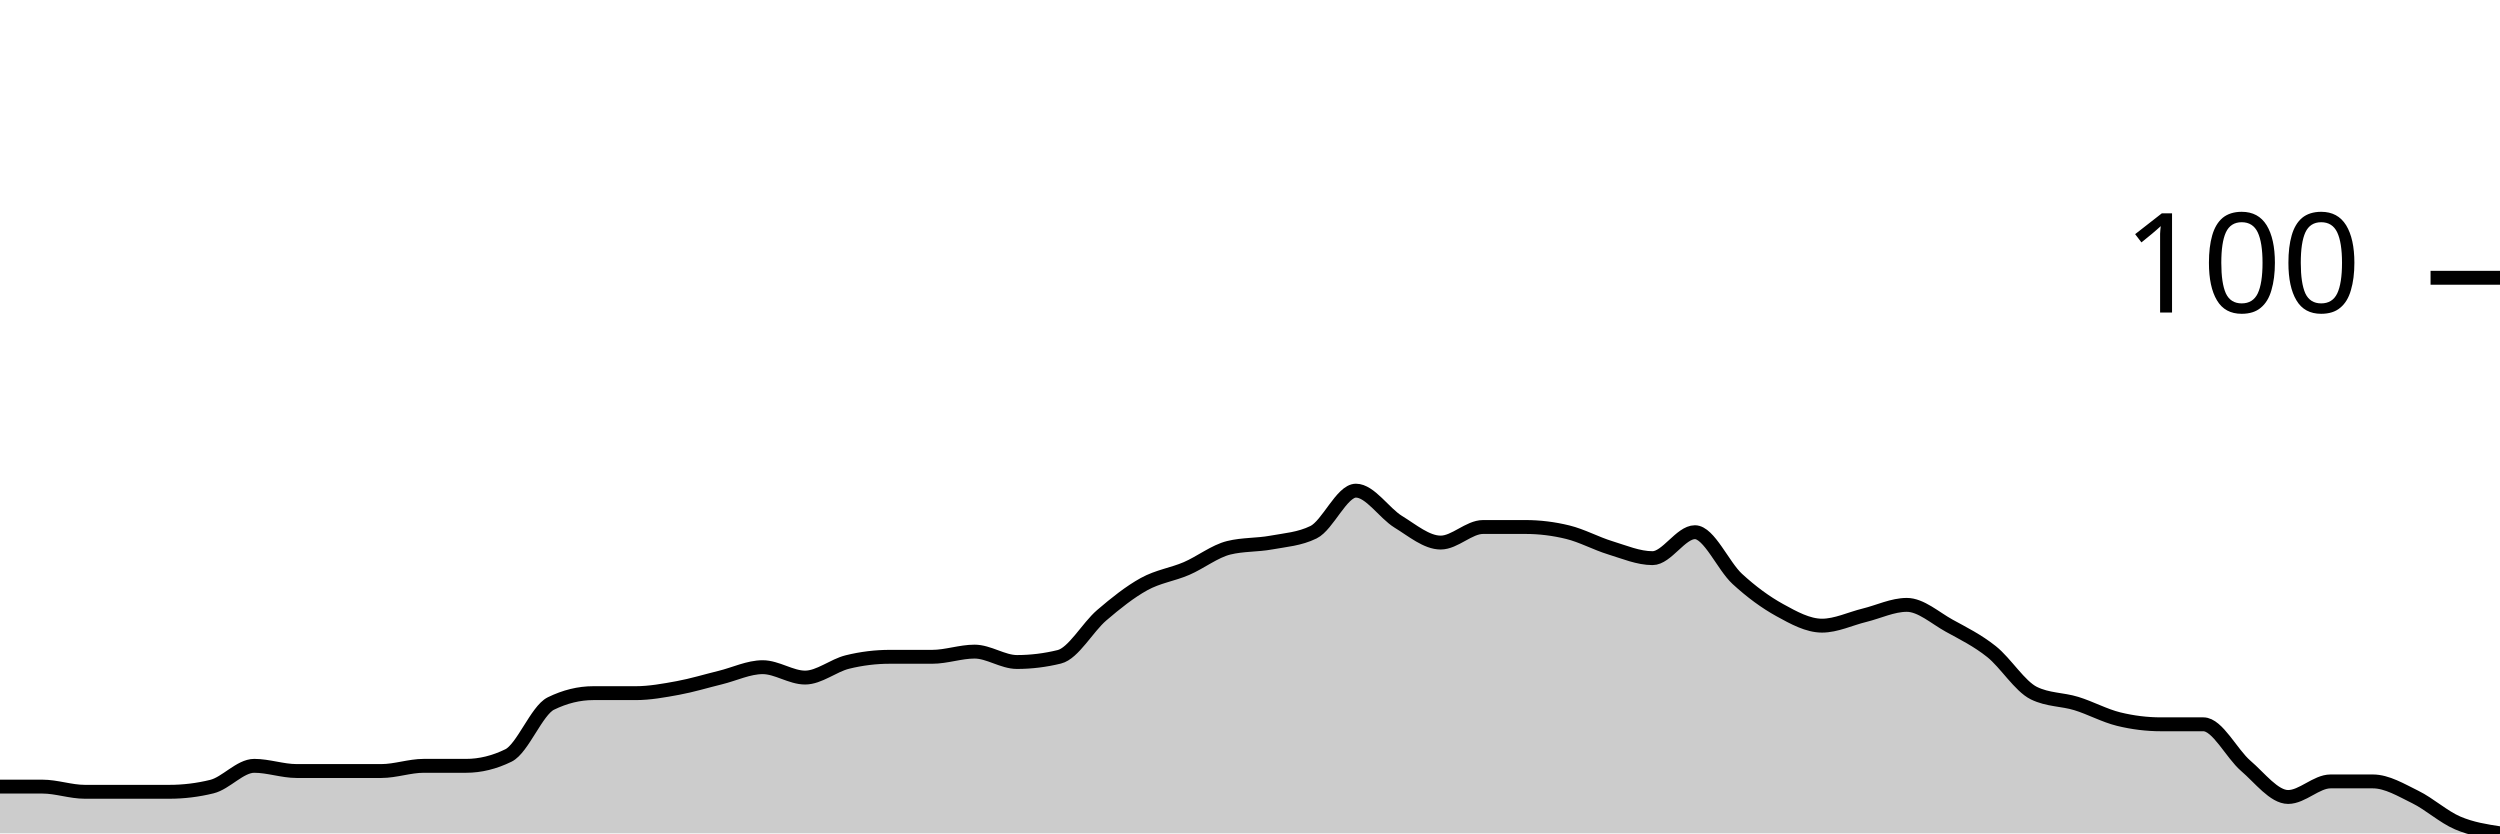
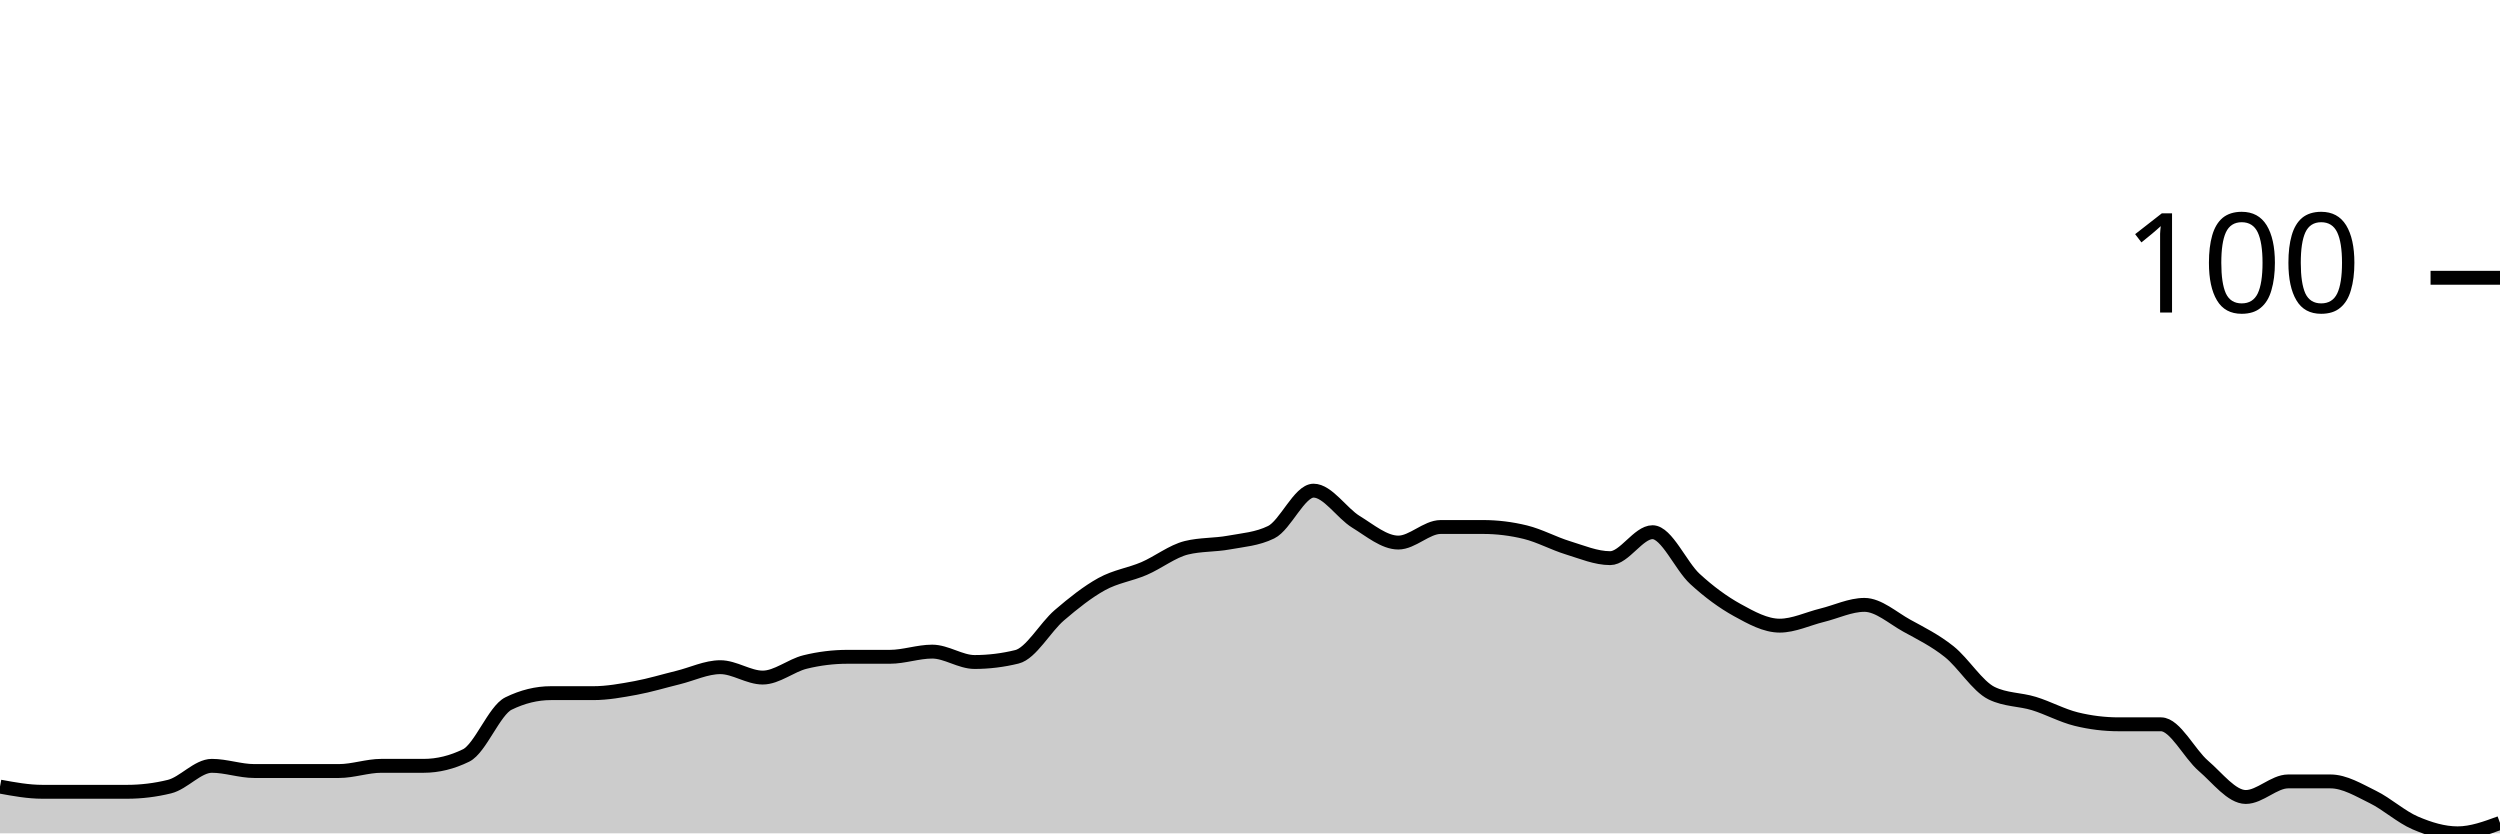
<svg xmlns="http://www.w3.org/2000/svg" viewBox="0 0 180 60">
  <g transform="translate(0,20)">
-     <path class="area" fill="rgba(0, 0, 0, 0.2)" d="M0,36.636C1.017,36.636,2.034,36.636,3.051,36.636C4.068,36.636,5.085,37.009,6.102,37.009C7.119,37.009,8.136,37.009,9.153,37.009C10.169,37.009,11.186,37.009,12.203,37.009C13.22,37.009,14.237,36.885,15.254,36.636C16.271,36.386,17.288,35.14,18.305,35.14C19.322,35.14,20.339,35.514,21.356,35.514C22.373,35.514,23.39,35.514,24.407,35.514C25.424,35.514,26.441,35.514,27.458,35.514C28.475,35.514,29.492,35.14,30.508,35.14C31.525,35.14,32.542,35.14,33.559,35.14C34.576,35.14,35.593,34.891,36.61,34.393C37.627,33.894,38.644,31.153,39.661,30.654C40.678,30.156,41.695,29.907,42.712,29.907C43.729,29.907,44.746,29.907,45.763,29.907C46.78,29.907,47.797,29.72,48.814,29.533C49.831,29.346,50.847,29.034,51.864,28.785C52.881,28.536,53.898,28.037,54.915,28.037C55.932,28.037,56.949,28.785,57.966,28.785C58.983,28.785,60,27.913,61.017,27.664C62.034,27.414,63.051,27.29,64.068,27.29C65.085,27.29,66.102,27.29,67.119,27.29C68.136,27.29,69.153,26.916,70.169,26.916C71.186,26.916,72.203,27.664,73.22,27.664C74.237,27.664,75.254,27.539,76.271,27.29C77.288,27.04,78.305,25.171,79.322,24.299C80.339,23.427,81.356,22.617,82.373,22.056C83.39,21.495,84.407,21.371,85.424,20.935C86.441,20.498,87.458,19.688,88.475,19.439C89.492,19.19,90.508,19.252,91.525,19.065C92.542,18.879,93.559,18.816,94.576,18.318C95.593,17.819,96.61,15.327,97.627,15.327C98.644,15.327,99.661,16.947,100.678,17.57C101.695,18.193,102.712,19.065,103.729,19.065C104.746,19.065,105.763,17.944,106.78,17.944C107.797,17.944,108.814,17.944,109.831,17.944C110.847,17.944,111.864,18.069,112.881,18.318C113.898,18.567,114.915,19.128,115.932,19.439C116.949,19.751,117.966,20.187,118.983,20.187C120,20.187,121.017,18.318,122.034,18.318C123.051,18.318,124.068,20.748,125.085,21.682C126.102,22.617,127.119,23.364,128.136,23.925C129.153,24.486,130.169,25.047,131.186,25.047C132.203,25.047,133.22,24.548,134.237,24.299C135.254,24.05,136.271,23.551,137.288,23.551C138.305,23.551,139.322,24.486,140.339,25.047C141.356,25.607,142.373,26.106,143.39,26.916C144.407,27.726,145.424,29.408,146.441,29.907C147.458,30.405,148.475,30.343,149.492,30.654C150.508,30.966,151.525,31.526,152.542,31.776C153.559,32.025,154.576,32.15,155.593,32.15C156.61,32.15,157.627,32.15,158.644,32.15C159.661,32.15,160.678,34.268,161.695,35.14C162.712,36.012,163.729,37.383,164.746,37.383C165.763,37.383,166.78,36.262,167.797,36.262C168.814,36.262,169.831,36.262,170.847,36.262C171.864,36.262,172.881,36.885,173.898,37.383C174.915,37.882,175.932,38.816,176.949,39.252C177.966,39.688,178.983,39.844,180,40L180,40C178.983,40,177.966,40,176.949,40C175.932,40,174.915,40,173.898,40C172.881,40,171.864,40,170.847,40C169.831,40,168.814,40,167.797,40C166.78,40,165.763,40,164.746,40C163.729,40,162.712,40,161.695,40C160.678,40,159.661,40,158.644,40C157.627,40,156.61,40,155.593,40C154.576,40,153.559,40,152.542,40C151.525,40,150.508,40,149.492,40C148.475,40,147.458,40,146.441,40C145.424,40,144.407,40,143.39,40C142.373,40,141.356,40,140.339,40C139.322,40,138.305,40,137.288,40C136.271,40,135.254,40,134.237,40C133.22,40,132.203,40,131.186,40C130.169,40,129.153,40,128.136,40C127.119,40,126.102,40,125.085,40C124.068,40,123.051,40,122.034,40C121.017,40,120,40,118.983,40C117.966,40,116.949,40,115.932,40C114.915,40,113.898,40,112.881,40C111.864,40,110.847,40,109.831,40C108.814,40,107.797,40,106.78,40C105.763,40,104.746,40,103.729,40C102.712,40,101.695,40,100.678,40C99.661,40,98.644,40,97.627,40C96.61,40,95.593,40,94.576,40C93.559,40,92.542,40,91.525,40C90.508,40,89.492,40,88.475,40C87.458,40,86.441,40,85.424,40C84.407,40,83.39,40,82.373,40C81.356,40,80.339,40,79.322,40C78.305,40,77.288,40,76.271,40C75.254,40,74.237,40,73.22,40C72.203,40,71.186,40,70.169,40C69.153,40,68.136,40,67.119,40C66.102,40,65.085,40,64.068,40C63.051,40,62.034,40,61.017,40C60,40,58.983,40,57.966,40C56.949,40,55.932,40,54.915,40C53.898,40,52.881,40,51.864,40C50.847,40,49.831,40,48.814,40C47.797,40,46.78,40,45.763,40C44.746,40,43.729,40,42.712,40C41.695,40,40.678,40,39.661,40C38.644,40,37.627,40,36.61,40C35.593,40,34.576,40,33.559,40C32.542,40,31.525,40,30.508,40C29.492,40,28.475,40,27.458,40C26.441,40,25.424,40,24.407,40C23.39,40,22.373,40,21.356,40C20.339,40,19.322,40,18.305,40C17.288,40,16.271,40,15.254,40C14.237,40,13.22,40,12.203,40C11.186,40,10.169,40,9.153,40C8.136,40,7.119,40,6.102,40C5.085,40,4.068,40,3.051,40C2.034,40,1.017,40,0,40Z" />
-     <path class="line" stroke="black" fill="none" d="M0,36.636C1.017,36.636,2.034,36.636,3.051,36.636C4.068,36.636,5.085,37.009,6.102,37.009C7.119,37.009,8.136,37.009,9.153,37.009C10.169,37.009,11.186,37.009,12.203,37.009C13.22,37.009,14.237,36.885,15.254,36.636C16.271,36.386,17.288,35.14,18.305,35.14C19.322,35.14,20.339,35.514,21.356,35.514C22.373,35.514,23.39,35.514,24.407,35.514C25.424,35.514,26.441,35.514,27.458,35.514C28.475,35.514,29.492,35.14,30.508,35.14C31.525,35.14,32.542,35.14,33.559,35.14C34.576,35.14,35.593,34.891,36.61,34.393C37.627,33.894,38.644,31.153,39.661,30.654C40.678,30.156,41.695,29.907,42.712,29.907C43.729,29.907,44.746,29.907,45.763,29.907C46.78,29.907,47.797,29.72,48.814,29.533C49.831,29.346,50.847,29.034,51.864,28.785C52.881,28.536,53.898,28.037,54.915,28.037C55.932,28.037,56.949,28.785,57.966,28.785C58.983,28.785,60,27.913,61.017,27.664C62.034,27.414,63.051,27.29,64.068,27.29C65.085,27.29,66.102,27.29,67.119,27.29C68.136,27.29,69.153,26.916,70.169,26.916C71.186,26.916,72.203,27.664,73.22,27.664C74.237,27.664,75.254,27.539,76.271,27.29C77.288,27.04,78.305,25.171,79.322,24.299C80.339,23.427,81.356,22.617,82.373,22.056C83.39,21.495,84.407,21.371,85.424,20.935C86.441,20.498,87.458,19.688,88.475,19.439C89.492,19.19,90.508,19.252,91.525,19.065C92.542,18.879,93.559,18.816,94.576,18.318C95.593,17.819,96.61,15.327,97.627,15.327C98.644,15.327,99.661,16.947,100.678,17.57C101.695,18.193,102.712,19.065,103.729,19.065C104.746,19.065,105.763,17.944,106.78,17.944C107.797,17.944,108.814,17.944,109.831,17.944C110.847,17.944,111.864,18.069,112.881,18.318C113.898,18.567,114.915,19.128,115.932,19.439C116.949,19.751,117.966,20.187,118.983,20.187C120,20.187,121.017,18.318,122.034,18.318C123.051,18.318,124.068,20.748,125.085,21.682C126.102,22.617,127.119,23.364,128.136,23.925C129.153,24.486,130.169,25.047,131.186,25.047C132.203,25.047,133.22,24.548,134.237,24.299C135.254,24.05,136.271,23.551,137.288,23.551C138.305,23.551,139.322,24.486,140.339,25.047C141.356,25.607,142.373,26.106,143.39,26.916C144.407,27.726,145.424,29.408,146.441,29.907C147.458,30.405,148.475,30.343,149.492,30.654C150.508,30.966,151.525,31.526,152.542,31.776C153.559,32.025,154.576,32.15,155.593,32.15C156.61,32.15,157.627,32.15,158.644,32.15C159.661,32.15,160.678,34.268,161.695,35.14C162.712,36.012,163.729,37.383,164.746,37.383C165.763,37.383,166.78,36.262,167.797,36.262C168.814,36.262,169.831,36.262,170.847,36.262C171.864,36.262,172.881,36.885,173.898,37.383C174.915,37.882,175.932,38.816,176.949,39.252C177.966,39.688,178.983,39.844,180,40" />
+     <path class="area" fill="rgba(0, 0, 0, 0.2)" d="M0,36.636C1.017,36.822,2.034,37.009,3.051,37.009C4.068,37.009,5.085,37.009,6.102,37.009C7.119,37.009,8.136,37.009,9.153,37.009C10.169,37.009,11.186,36.885,12.203,36.636C13.22,36.386,14.237,35.14,15.254,35.14C16.271,35.14,17.288,35.514,18.305,35.514C19.322,35.514,20.339,35.514,21.356,35.514C22.373,35.514,23.39,35.514,24.407,35.514C25.424,35.514,26.441,35.14,27.458,35.14C28.475,35.14,29.492,35.14,30.508,35.14C31.525,35.14,32.542,34.891,33.559,34.393C34.576,33.894,35.593,31.153,36.61,30.654C37.627,30.156,38.644,29.907,39.661,29.907C40.678,29.907,41.695,29.907,42.712,29.907C43.729,29.907,44.746,29.72,45.763,29.533C46.78,29.346,47.797,29.034,48.814,28.785C49.831,28.536,50.847,28.037,51.864,28.037C52.881,28.037,53.898,28.785,54.915,28.785C55.932,28.785,56.949,27.913,57.966,27.664C58.983,27.414,60,27.29,61.017,27.29C62.034,27.29,63.051,27.29,64.068,27.29C65.085,27.29,66.102,26.916,67.119,26.916C68.136,26.916,69.153,27.664,70.169,27.664C71.186,27.664,72.203,27.539,73.22,27.29C74.237,27.04,75.254,25.171,76.271,24.299C77.288,23.427,78.305,22.617,79.322,22.056C80.339,21.495,81.356,21.371,82.373,20.935C83.39,20.498,84.407,19.688,85.424,19.439C86.441,19.19,87.458,19.252,88.475,19.065C89.492,18.879,90.508,18.816,91.525,18.318C92.542,17.819,93.559,15.327,94.576,15.327C95.593,15.327,96.61,16.947,97.627,17.57C98.644,18.193,99.661,19.065,100.678,19.065C101.695,19.065,102.712,17.944,103.729,17.944C104.746,17.944,105.763,17.944,106.78,17.944C107.797,17.944,108.814,18.069,109.831,18.318C110.847,18.567,111.864,19.128,112.881,19.439C113.898,19.751,114.915,20.187,115.932,20.187C116.949,20.187,117.966,18.318,118.983,18.318C120,18.318,121.017,20.748,122.034,21.682C123.051,22.617,124.068,23.364,125.085,23.925C126.102,24.486,127.119,25.047,128.136,25.047C129.153,25.047,130.169,24.548,131.186,24.299C132.203,24.05,133.22,23.551,134.237,23.551C135.254,23.551,136.271,24.486,137.288,25.047C138.305,25.607,139.322,26.106,140.339,26.916C141.356,27.726,142.373,29.408,143.39,29.907C144.407,30.405,145.424,30.343,146.441,30.654C147.458,30.966,148.475,31.526,149.492,31.776C150.508,32.025,151.525,32.15,152.542,32.15C153.559,32.15,154.576,32.15,155.593,32.15C156.61,32.15,157.627,34.268,158.644,35.14C159.661,36.012,160.678,37.383,161.695,37.383C162.712,37.383,163.729,36.262,164.746,36.262C165.763,36.262,166.78,36.262,167.797,36.262C168.814,36.262,169.831,36.885,170.847,37.383C171.864,37.882,172.881,38.816,173.898,39.252C174.915,39.688,175.932,40,176.949,40C177.966,40,178.983,39.626,180,39.252L180,40C178.983,40,177.966,40,176.949,40C175.932,40,174.915,40,173.898,40C172.881,40,171.864,40,170.847,40C169.831,40,168.814,40,167.797,40C166.78,40,165.763,40,164.746,40C163.729,40,162.712,40,161.695,40C160.678,40,159.661,40,158.644,40C157.627,40,156.61,40,155.593,40C154.576,40,153.559,40,152.542,40C151.525,40,150.508,40,149.492,40C148.475,40,147.458,40,146.441,40C145.424,40,144.407,40,143.39,40C142.373,40,141.356,40,140.339,40C139.322,40,138.305,40,137.288,40C136.271,40,135.254,40,134.237,40C133.22,40,132.203,40,131.186,40C130.169,40,129.153,40,128.136,40C127.119,40,126.102,40,125.085,40C124.068,40,123.051,40,122.034,40C121.017,40,120,40,118.983,40C117.966,40,116.949,40,115.932,40C114.915,40,113.898,40,112.881,40C111.864,40,110.847,40,109.831,40C108.814,40,107.797,40,106.78,40C105.763,40,104.746,40,103.729,40C102.712,40,101.695,40,100.678,40C99.661,40,98.644,40,97.627,40C96.61,40,95.593,40,94.576,40C93.559,40,92.542,40,91.525,40C90.508,40,89.492,40,88.475,40C87.458,40,86.441,40,85.424,40C84.407,40,83.39,40,82.373,40C81.356,40,80.339,40,79.322,40C78.305,40,77.288,40,76.271,40C75.254,40,74.237,40,73.22,40C72.203,40,71.186,40,70.169,40C69.153,40,68.136,40,67.119,40C66.102,40,65.085,40,64.068,40C63.051,40,62.034,40,61.017,40C60,40,58.983,40,57.966,40C56.949,40,55.932,40,54.915,40C53.898,40,52.881,40,51.864,40C50.847,40,49.831,40,48.814,40C47.797,40,46.78,40,45.763,40C44.746,40,43.729,40,42.712,40C41.695,40,40.678,40,39.661,40C38.644,40,37.627,40,36.61,40C35.593,40,34.576,40,33.559,40C32.542,40,31.525,40,30.508,40C29.492,40,28.475,40,27.458,40C26.441,40,25.424,40,24.407,40C23.39,40,22.373,40,21.356,40C20.339,40,19.322,40,18.305,40C17.288,40,16.271,40,15.254,40C14.237,40,13.22,40,12.203,40C11.186,40,10.169,40,9.153,40C8.136,40,7.119,40,6.102,40C5.085,40,4.068,40,3.051,40C2.034,40,1.017,40,0,40Z" />
+     <path class="line" stroke="black" fill="none" d="M0,36.636C1.017,36.822,2.034,37.009,3.051,37.009C4.068,37.009,5.085,37.009,6.102,37.009C7.119,37.009,8.136,37.009,9.153,37.009C10.169,37.009,11.186,36.885,12.203,36.636C13.22,36.386,14.237,35.14,15.254,35.14C16.271,35.14,17.288,35.514,18.305,35.514C19.322,35.514,20.339,35.514,21.356,35.514C22.373,35.514,23.39,35.514,24.407,35.514C25.424,35.514,26.441,35.14,27.458,35.14C28.475,35.14,29.492,35.14,30.508,35.14C31.525,35.14,32.542,34.891,33.559,34.393C34.576,33.894,35.593,31.153,36.61,30.654C37.627,30.156,38.644,29.907,39.661,29.907C40.678,29.907,41.695,29.907,42.712,29.907C43.729,29.907,44.746,29.72,45.763,29.533C46.78,29.346,47.797,29.034,48.814,28.785C49.831,28.536,50.847,28.037,51.864,28.037C52.881,28.037,53.898,28.785,54.915,28.785C55.932,28.785,56.949,27.913,57.966,27.664C58.983,27.414,60,27.29,61.017,27.29C62.034,27.29,63.051,27.29,64.068,27.29C65.085,27.29,66.102,26.916,67.119,26.916C68.136,26.916,69.153,27.664,70.169,27.664C71.186,27.664,72.203,27.539,73.22,27.29C74.237,27.04,75.254,25.171,76.271,24.299C77.288,23.427,78.305,22.617,79.322,22.056C80.339,21.495,81.356,21.371,82.373,20.935C83.39,20.498,84.407,19.688,85.424,19.439C86.441,19.19,87.458,19.252,88.475,19.065C89.492,18.879,90.508,18.816,91.525,18.318C92.542,17.819,93.559,15.327,94.576,15.327C95.593,15.327,96.61,16.947,97.627,17.57C98.644,18.193,99.661,19.065,100.678,19.065C101.695,19.065,102.712,17.944,103.729,17.944C104.746,17.944,105.763,17.944,106.78,17.944C107.797,17.944,108.814,18.069,109.831,18.318C110.847,18.567,111.864,19.128,112.881,19.439C113.898,19.751,114.915,20.187,115.932,20.187C116.949,20.187,117.966,18.318,118.983,18.318C120,18.318,121.017,20.748,122.034,21.682C123.051,22.617,124.068,23.364,125.085,23.925C126.102,24.486,127.119,25.047,128.136,25.047C129.153,25.047,130.169,24.548,131.186,24.299C132.203,24.05,133.22,23.551,134.237,23.551C135.254,23.551,136.271,24.486,137.288,25.047C138.305,25.607,139.322,26.106,140.339,26.916C141.356,27.726,142.373,29.408,143.39,29.907C144.407,30.405,145.424,30.343,146.441,30.654C147.458,30.966,148.475,31.526,149.492,31.776C150.508,32.025,151.525,32.15,152.542,32.15C153.559,32.15,154.576,32.15,155.593,32.15C156.61,32.15,157.627,34.268,158.644,35.14C159.661,36.012,160.678,37.383,161.695,37.383C162.712,37.383,163.729,36.262,164.746,36.262C165.763,36.262,166.78,36.262,167.797,36.262C168.814,36.262,169.831,36.885,170.847,37.383C171.864,37.882,172.881,38.816,173.898,39.252C174.915,39.688,175.932,40,176.949,40C177.966,40,178.983,39.626,180,39.252" />
    <path class="axis-ceiling" stroke-width="1" stroke="black" fill="none" d="M175,0L180,0" />
    <text class="axis-ceiling-label" font-family="sans-serif" text-anchor="end" font-size="10px" x="170" y="2.5">100</text>
  </g>
</svg>
